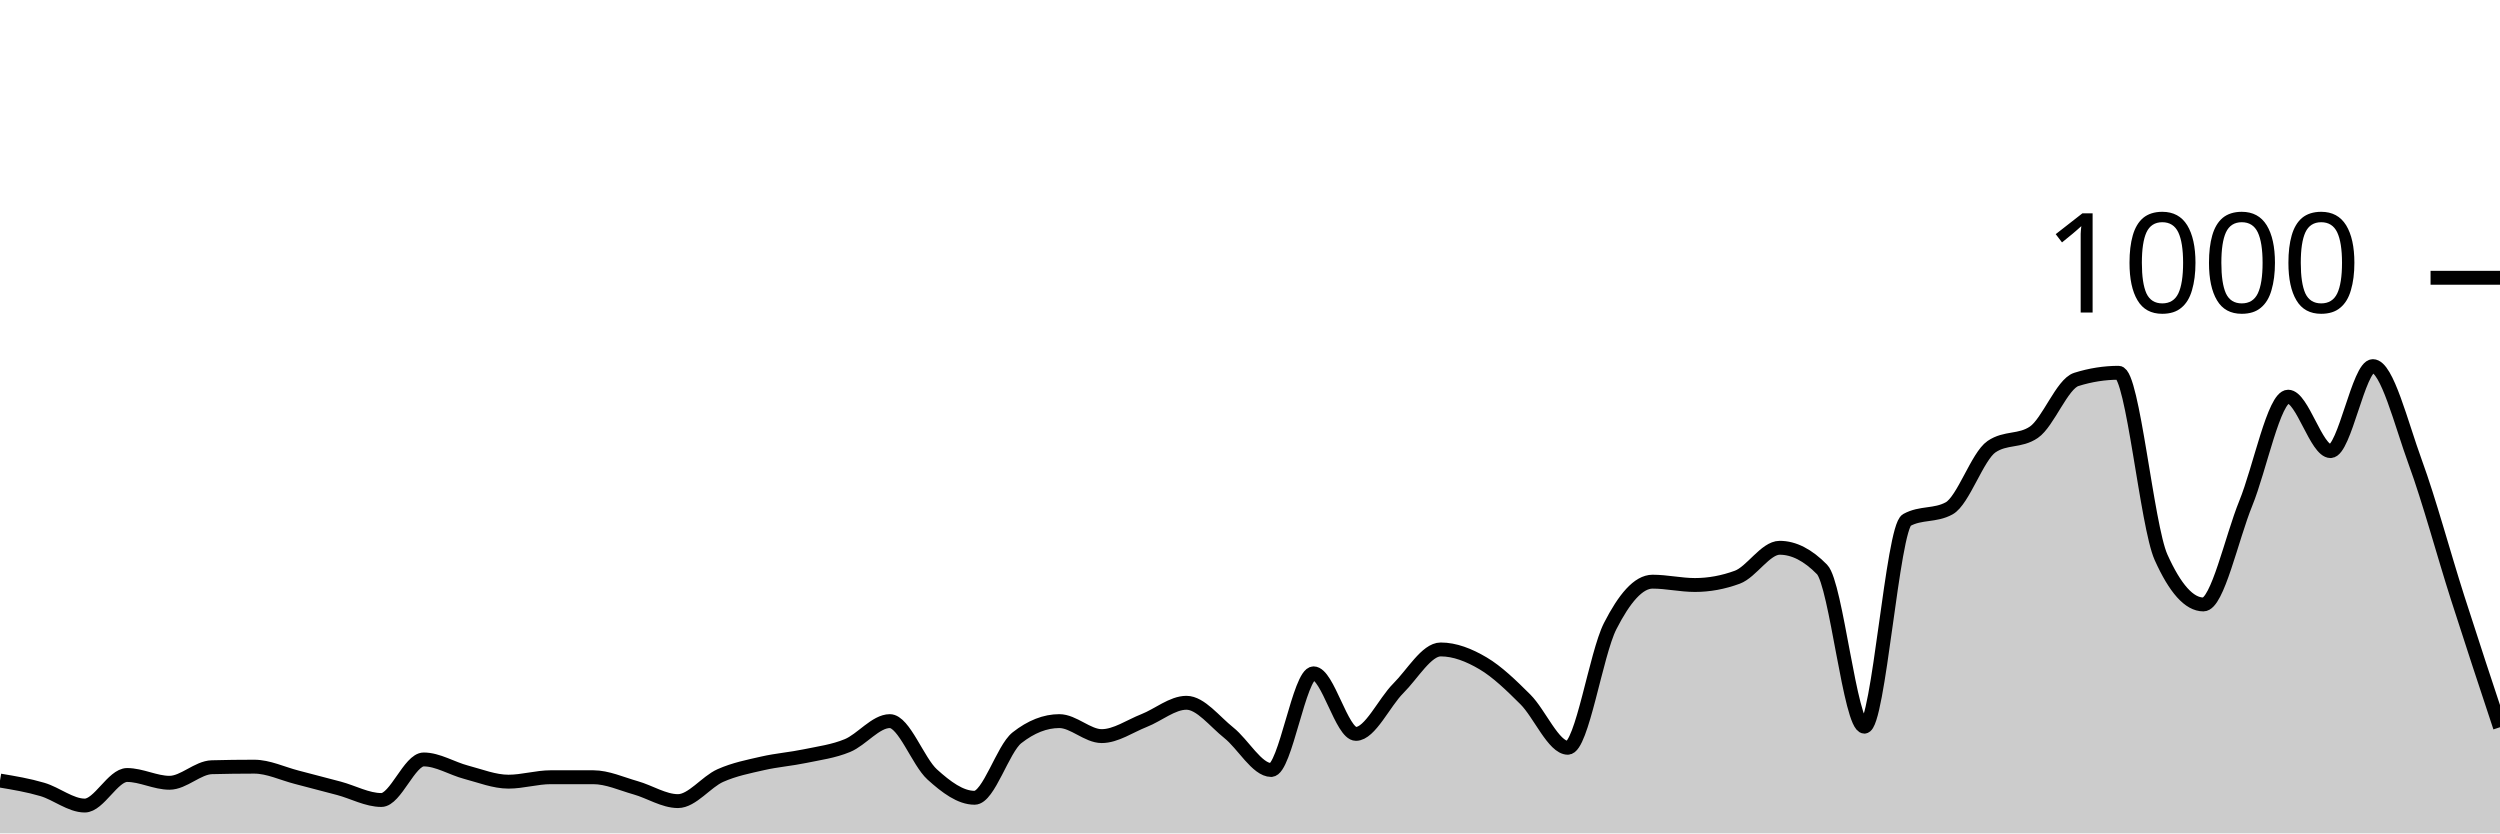
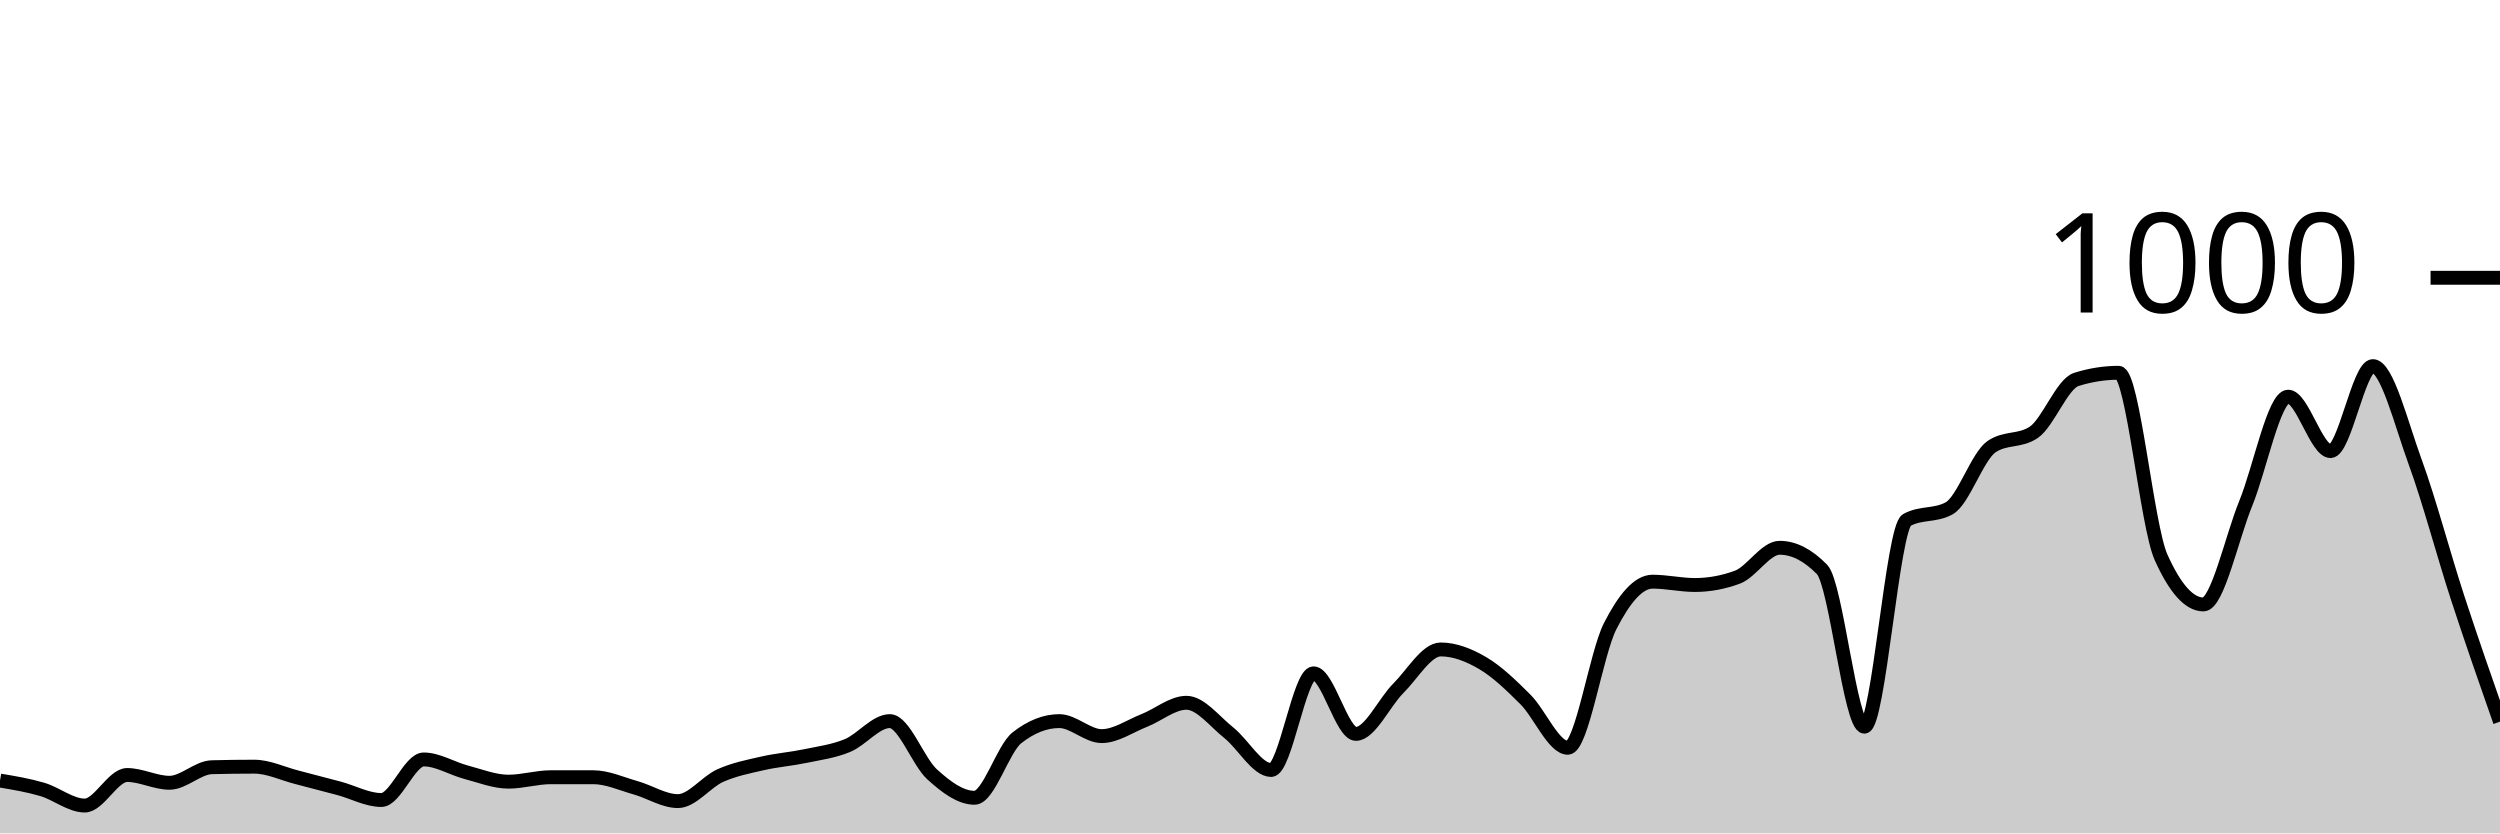
<svg xmlns="http://www.w3.org/2000/svg" viewBox="0 0 180 60">
  <g transform="translate(0,20)">
-     <path class="area" fill="rgba(0, 0, 0, 0.2)" d="M0,36.2C1.017,36.37,2.034,36.54,3.051,36.84C4.068,37.14,5.085,38,6.102,38C7.119,38,8.136,35.8,9.153,35.8C10.169,35.8,11.186,36.36,12.203,36.36C13.22,36.36,14.237,35.267,15.254,35.24C16.271,35.213,17.288,35.2,18.305,35.2C19.322,35.2,20.339,35.7,21.356,35.96C22.373,36.22,23.39,36.487,24.407,36.76C25.424,37.033,26.441,37.6,27.458,37.6C28.475,37.6,29.492,34.68,30.508,34.68C31.525,34.68,32.542,35.333,33.559,35.6C34.576,35.867,35.593,36.28,36.61,36.28C37.627,36.28,38.644,35.96,39.661,35.96C40.678,35.96,41.695,35.96,42.712,35.96C43.729,35.96,44.746,36.433,45.763,36.72C46.78,37.007,47.797,37.68,48.814,37.68C49.831,37.68,50.847,36.293,51.864,35.84C52.881,35.387,53.898,35.193,54.915,34.96C55.932,34.727,56.949,34.653,57.966,34.44C58.983,34.227,60,34.1,61.017,33.68C62.034,33.26,63.051,31.92,64.068,31.92C65.085,31.92,66.102,34.84,67.119,35.76C68.136,36.68,69.153,37.44,70.169,37.44C71.186,37.44,72.203,33.92,73.22,33.12C74.237,32.32,75.254,31.92,76.271,31.92C77.288,31.92,78.305,33,79.322,33C80.339,33,81.356,32.28,82.373,31.88C83.39,31.48,84.407,30.6,85.424,30.6C86.441,30.6,87.458,31.953,88.475,32.76C89.492,33.567,90.508,35.44,91.525,35.44C92.542,35.44,93.559,28.48,94.576,28.48C95.593,28.48,96.61,32.84,97.627,32.84C98.644,32.84,99.661,30.573,100.678,29.56C101.695,28.547,102.712,26.76,103.729,26.76C104.746,26.76,105.763,27.16,106.78,27.76C107.797,28.36,108.814,29.347,109.831,30.36C110.847,31.373,111.864,33.84,112.881,33.84C113.898,33.84,114.915,27.073,115.932,25.08C116.949,23.087,117.966,21.88,118.983,21.88C120,21.88,121.017,22.12,122.034,22.12C123.051,22.12,124.068,21.933,125.085,21.56C126.102,21.187,127.119,19.44,128.136,19.44C129.153,19.44,130.169,19.96,131.186,21C132.203,22.04,133.22,32.32,134.237,32.32C135.254,32.32,136.271,18,137.288,17.44C138.305,16.88,139.322,17.16,140.339,16.6C141.356,16.04,142.373,12.853,143.39,12.16C144.407,11.467,145.424,11.813,146.441,11.12C147.458,10.427,148.475,7.64,149.492,7.32C150.508,7,151.525,6.84,152.542,6.84C153.559,6.84,154.576,17.853,155.593,20.12C156.61,22.387,157.627,23.52,158.644,23.52C159.661,23.52,160.678,18.733,161.695,16.24C162.712,13.747,163.729,8.56,164.746,8.56C165.763,8.56,166.78,12.48,167.797,12.48C168.814,12.48,169.831,6.36,170.847,6.36C171.864,6.36,172.881,10.5,173.898,13.28C174.915,16.06,175.932,19.86,176.949,23.04C177.966,26.22,178.983,29.29,180,32.36L180,40C178.983,40,177.966,40,176.949,40C175.932,40,174.915,40,173.898,40C172.881,40,171.864,40,170.847,40C169.831,40,168.814,40,167.797,40C166.78,40,165.763,40,164.746,40C163.729,40,162.712,40,161.695,40C160.678,40,159.661,40,158.644,40C157.627,40,156.61,40,155.593,40C154.576,40,153.559,40,152.542,40C151.525,40,150.508,40,149.492,40C148.475,40,147.458,40,146.441,40C145.424,40,144.407,40,143.39,40C142.373,40,141.356,40,140.339,40C139.322,40,138.305,40,137.288,40C136.271,40,135.254,40,134.237,40C133.22,40,132.203,40,131.186,40C130.169,40,129.153,40,128.136,40C127.119,40,126.102,40,125.085,40C124.068,40,123.051,40,122.034,40C121.017,40,120,40,118.983,40C117.966,40,116.949,40,115.932,40C114.915,40,113.898,40,112.881,40C111.864,40,110.847,40,109.831,40C108.814,40,107.797,40,106.78,40C105.763,40,104.746,40,103.729,40C102.712,40,101.695,40,100.678,40C99.661,40,98.644,40,97.627,40C96.61,40,95.593,40,94.576,40C93.559,40,92.542,40,91.525,40C90.508,40,89.492,40,88.475,40C87.458,40,86.441,40,85.424,40C84.407,40,83.39,40,82.373,40C81.356,40,80.339,40,79.322,40C78.305,40,77.288,40,76.271,40C75.254,40,74.237,40,73.22,40C72.203,40,71.186,40,70.169,40C69.153,40,68.136,40,67.119,40C66.102,40,65.085,40,64.068,40C63.051,40,62.034,40,61.017,40C60,40,58.983,40,57.966,40C56.949,40,55.932,40,54.915,40C53.898,40,52.881,40,51.864,40C50.847,40,49.831,40,48.814,40C47.797,40,46.78,40,45.763,40C44.746,40,43.729,40,42.712,40C41.695,40,40.678,40,39.661,40C38.644,40,37.627,40,36.61,40C35.593,40,34.576,40,33.559,40C32.542,40,31.525,40,30.508,40C29.492,40,28.475,40,27.458,40C26.441,40,25.424,40,24.407,40C23.39,40,22.373,40,21.356,40C20.339,40,19.322,40,18.305,40C17.288,40,16.271,40,15.254,40C14.237,40,13.22,40,12.203,40C11.186,40,10.169,40,9.153,40C8.136,40,7.119,40,6.102,40C5.085,40,4.068,40,3.051,40C2.034,40,1.017,40,0,40Z" />
-     <path class="line" stroke="black" fill="none" d="M0,36.2C1.017,36.37,2.034,36.54,3.051,36.84C4.068,37.14,5.085,38,6.102,38C7.119,38,8.136,35.8,9.153,35.8C10.169,35.8,11.186,36.36,12.203,36.36C13.22,36.36,14.237,35.267,15.254,35.24C16.271,35.213,17.288,35.2,18.305,35.2C19.322,35.2,20.339,35.7,21.356,35.96C22.373,36.22,23.39,36.487,24.407,36.76C25.424,37.033,26.441,37.6,27.458,37.6C28.475,37.6,29.492,34.68,30.508,34.68C31.525,34.68,32.542,35.333,33.559,35.6C34.576,35.867,35.593,36.28,36.61,36.28C37.627,36.28,38.644,35.96,39.661,35.96C40.678,35.96,41.695,35.96,42.712,35.96C43.729,35.96,44.746,36.433,45.763,36.72C46.78,37.007,47.797,37.68,48.814,37.68C49.831,37.68,50.847,36.293,51.864,35.84C52.881,35.387,53.898,35.193,54.915,34.96C55.932,34.727,56.949,34.653,57.966,34.44C58.983,34.227,60,34.1,61.017,33.68C62.034,33.26,63.051,31.92,64.068,31.92C65.085,31.92,66.102,34.84,67.119,35.76C68.136,36.68,69.153,37.44,70.169,37.44C71.186,37.44,72.203,33.92,73.22,33.12C74.237,32.32,75.254,31.92,76.271,31.92C77.288,31.92,78.305,33,79.322,33C80.339,33,81.356,32.28,82.373,31.88C83.39,31.48,84.407,30.6,85.424,30.6C86.441,30.6,87.458,31.953,88.475,32.76C89.492,33.567,90.508,35.44,91.525,35.44C92.542,35.44,93.559,28.48,94.576,28.48C95.593,28.48,96.61,32.84,97.627,32.84C98.644,32.84,99.661,30.573,100.678,29.56C101.695,28.547,102.712,26.76,103.729,26.76C104.746,26.76,105.763,27.16,106.78,27.76C107.797,28.36,108.814,29.347,109.831,30.36C110.847,31.373,111.864,33.84,112.881,33.84C113.898,33.84,114.915,27.073,115.932,25.08C116.949,23.087,117.966,21.88,118.983,21.88C120,21.88,121.017,22.12,122.034,22.12C123.051,22.12,124.068,21.933,125.085,21.56C126.102,21.187,127.119,19.44,128.136,19.44C129.153,19.44,130.169,19.96,131.186,21C132.203,22.04,133.22,32.32,134.237,32.32C135.254,32.32,136.271,18,137.288,17.44C138.305,16.88,139.322,17.16,140.339,16.6C141.356,16.04,142.373,12.853,143.39,12.16C144.407,11.467,145.424,11.813,146.441,11.12C147.458,10.427,148.475,7.64,149.492,7.32C150.508,7,151.525,6.84,152.542,6.84C153.559,6.84,154.576,17.853,155.593,20.12C156.61,22.387,157.627,23.52,158.644,23.52C159.661,23.52,160.678,18.733,161.695,16.24C162.712,13.747,163.729,8.56,164.746,8.56C165.763,8.56,166.78,12.48,167.797,12.48C168.814,12.48,169.831,6.36,170.847,6.36C171.864,6.36,172.881,10.5,173.898,13.28C174.915,16.06,175.932,19.86,176.949,23.04C177.966,26.22,178.983,29.29,180,32.36" />
+     <path class="area" fill="rgba(0, 0, 0, 0.2)" d="M0,36.2C1.017,36.37,2.034,36.54,3.051,36.84C4.068,37.14,5.085,38,6.102,38C7.119,38,8.136,35.8,9.153,35.8C10.169,35.8,11.186,36.36,12.203,36.36C13.22,36.36,14.237,35.267,15.254,35.24C16.271,35.213,17.288,35.2,18.305,35.2C19.322,35.2,20.339,35.7,21.356,35.96C22.373,36.22,23.39,36.487,24.407,36.76C25.424,37.033,26.441,37.6,27.458,37.6C28.475,37.6,29.492,34.68,30.508,34.68C31.525,34.68,32.542,35.333,33.559,35.6C34.576,35.867,35.593,36.28,36.61,36.28C37.627,36.28,38.644,35.96,39.661,35.96C40.678,35.96,41.695,35.96,42.712,35.96C43.729,35.96,44.746,36.433,45.763,36.72C46.78,37.007,47.797,37.68,48.814,37.68C49.831,37.68,50.847,36.293,51.864,35.84C52.881,35.387,53.898,35.193,54.915,34.96C55.932,34.727,56.949,34.653,57.966,34.44C58.983,34.227,60,34.1,61.017,33.68C62.034,33.26,63.051,31.92,64.068,31.92C65.085,31.92,66.102,34.84,67.119,35.76C68.136,36.68,69.153,37.44,70.169,37.44C71.186,37.44,72.203,33.92,73.22,33.12C74.237,32.32,75.254,31.92,76.271,31.92C77.288,31.92,78.305,33,79.322,33C80.339,33,81.356,32.28,82.373,31.88C83.39,31.48,84.407,30.6,85.424,30.6C86.441,30.6,87.458,31.953,88.475,32.76C89.492,33.567,90.508,35.44,91.525,35.44C92.542,35.44,93.559,28.48,94.576,28.48C95.593,28.48,96.61,32.84,97.627,32.84C98.644,32.84,99.661,30.573,100.678,29.56C101.695,28.547,102.712,26.76,103.729,26.76C104.746,26.76,105.763,27.16,106.78,27.76C107.797,28.36,108.814,29.347,109.831,30.36C110.847,31.373,111.864,33.84,112.881,33.84C113.898,33.84,114.915,27.073,115.932,25.08C116.949,23.087,117.966,21.88,118.983,21.88C120,21.88,121.017,22.12,122.034,22.12C123.051,22.12,124.068,21.933,125.085,21.56C126.102,21.187,127.119,19.44,128.136,19.44C129.153,19.44,130.169,19.96,131.186,21C132.203,22.04,133.22,32.32,134.237,32.32C135.254,32.32,136.271,18,137.288,17.44C138.305,16.88,139.322,17.16,140.339,16.6C141.356,16.04,142.373,12.853,143.39,12.16C144.407,11.467,145.424,11.813,146.441,11.12C147.458,10.427,148.475,7.64,149.492,7.32C150.508,7,151.525,6.84,152.542,6.84C153.559,6.84,154.576,17.853,155.593,20.12C156.61,22.387,157.627,23.52,158.644,23.52C159.661,23.52,160.678,18.733,161.695,16.24C162.712,13.747,163.729,8.56,164.746,8.56C165.763,8.56,166.78,12.48,167.797,12.48C168.814,12.48,169.831,6.36,170.847,6.36C171.864,6.36,172.881,10.5,173.898,13.28C174.915,16.06,175.932,19.927,176.949,23.04C177.966,26.153,178.983,29.057,180,31.96L180,40C178.983,40,177.966,40,176.949,40C175.932,40,174.915,40,173.898,40C172.881,40,171.864,40,170.847,40C169.831,40,168.814,40,167.797,40C166.78,40,165.763,40,164.746,40C163.729,40,162.712,40,161.695,40C160.678,40,159.661,40,158.644,40C157.627,40,156.61,40,155.593,40C154.576,40,153.559,40,152.542,40C151.525,40,150.508,40,149.492,40C148.475,40,147.458,40,146.441,40C145.424,40,144.407,40,143.39,40C142.373,40,141.356,40,140.339,40C139.322,40,138.305,40,137.288,40C136.271,40,135.254,40,134.237,40C133.22,40,132.203,40,131.186,40C130.169,40,129.153,40,128.136,40C127.119,40,126.102,40,125.085,40C124.068,40,123.051,40,122.034,40C121.017,40,120,40,118.983,40C117.966,40,116.949,40,115.932,40C114.915,40,113.898,40,112.881,40C111.864,40,110.847,40,109.831,40C108.814,40,107.797,40,106.78,40C105.763,40,104.746,40,103.729,40C102.712,40,101.695,40,100.678,40C99.661,40,98.644,40,97.627,40C96.61,40,95.593,40,94.576,40C93.559,40,92.542,40,91.525,40C90.508,40,89.492,40,88.475,40C87.458,40,86.441,40,85.424,40C84.407,40,83.39,40,82.373,40C81.356,40,80.339,40,79.322,40C78.305,40,77.288,40,76.271,40C75.254,40,74.237,40,73.22,40C72.203,40,71.186,40,70.169,40C69.153,40,68.136,40,67.119,40C66.102,40,65.085,40,64.068,40C63.051,40,62.034,40,61.017,40C60,40,58.983,40,57.966,40C56.949,40,55.932,40,54.915,40C53.898,40,52.881,40,51.864,40C50.847,40,49.831,40,48.814,40C47.797,40,46.78,40,45.763,40C44.746,40,43.729,40,42.712,40C41.695,40,40.678,40,39.661,40C38.644,40,37.627,40,36.61,40C35.593,40,34.576,40,33.559,40C32.542,40,31.525,40,30.508,40C29.492,40,28.475,40,27.458,40C26.441,40,25.424,40,24.407,40C23.39,40,22.373,40,21.356,40C20.339,40,19.322,40,18.305,40C17.288,40,16.271,40,15.254,40C14.237,40,13.22,40,12.203,40C11.186,40,10.169,40,9.153,40C8.136,40,7.119,40,6.102,40C5.085,40,4.068,40,3.051,40C2.034,40,1.017,40,0,40Z" />
+     <path class="line" stroke="black" fill="none" d="M0,36.2C1.017,36.37,2.034,36.54,3.051,36.84C4.068,37.14,5.085,38,6.102,38C7.119,38,8.136,35.8,9.153,35.8C10.169,35.8,11.186,36.36,12.203,36.36C13.22,36.36,14.237,35.267,15.254,35.24C16.271,35.213,17.288,35.2,18.305,35.2C19.322,35.2,20.339,35.7,21.356,35.96C22.373,36.22,23.39,36.487,24.407,36.76C25.424,37.033,26.441,37.6,27.458,37.6C28.475,37.6,29.492,34.68,30.508,34.68C31.525,34.68,32.542,35.333,33.559,35.6C34.576,35.867,35.593,36.28,36.61,36.28C37.627,36.28,38.644,35.96,39.661,35.96C40.678,35.96,41.695,35.96,42.712,35.96C43.729,35.96,44.746,36.433,45.763,36.72C46.78,37.007,47.797,37.68,48.814,37.68C49.831,37.68,50.847,36.293,51.864,35.84C52.881,35.387,53.898,35.193,54.915,34.96C55.932,34.727,56.949,34.653,57.966,34.44C58.983,34.227,60,34.1,61.017,33.68C62.034,33.26,63.051,31.92,64.068,31.92C65.085,31.92,66.102,34.84,67.119,35.76C68.136,36.68,69.153,37.44,70.169,37.44C71.186,37.44,72.203,33.92,73.22,33.12C74.237,32.32,75.254,31.92,76.271,31.92C77.288,31.92,78.305,33,79.322,33C80.339,33,81.356,32.28,82.373,31.88C83.39,31.48,84.407,30.6,85.424,30.6C86.441,30.6,87.458,31.953,88.475,32.76C89.492,33.567,90.508,35.44,91.525,35.44C92.542,35.44,93.559,28.48,94.576,28.48C95.593,28.48,96.61,32.84,97.627,32.84C98.644,32.84,99.661,30.573,100.678,29.56C101.695,28.547,102.712,26.76,103.729,26.76C104.746,26.76,105.763,27.16,106.78,27.76C107.797,28.36,108.814,29.347,109.831,30.36C110.847,31.373,111.864,33.84,112.881,33.84C113.898,33.84,114.915,27.073,115.932,25.08C116.949,23.087,117.966,21.88,118.983,21.88C120,21.88,121.017,22.12,122.034,22.12C123.051,22.12,124.068,21.933,125.085,21.56C126.102,21.187,127.119,19.44,128.136,19.44C129.153,19.44,130.169,19.96,131.186,21C132.203,22.04,133.22,32.32,134.237,32.32C135.254,32.32,136.271,18,137.288,17.44C138.305,16.88,139.322,17.16,140.339,16.6C141.356,16.04,142.373,12.853,143.39,12.16C144.407,11.467,145.424,11.813,146.441,11.12C147.458,10.427,148.475,7.64,149.492,7.32C150.508,7,151.525,6.84,152.542,6.84C153.559,6.84,154.576,17.853,155.593,20.12C156.61,22.387,157.627,23.52,158.644,23.52C159.661,23.52,160.678,18.733,161.695,16.24C162.712,13.747,163.729,8.56,164.746,8.56C165.763,8.56,166.78,12.48,167.797,12.48C168.814,12.48,169.831,6.36,170.847,6.36C171.864,6.36,172.881,10.5,173.898,13.28C174.915,16.06,175.932,19.927,176.949,23.04C177.966,26.153,178.983,29.057,180,31.96" />
    <path class="axis-ceiling" stroke-width="1" stroke="black" fill="none" d="M175,0L180,0" />
    <text class="axis-ceiling-label" font-family="sans-serif" text-anchor="end" font-size="10px" x="170" y="2.5">1000</text>
  </g>
</svg>
